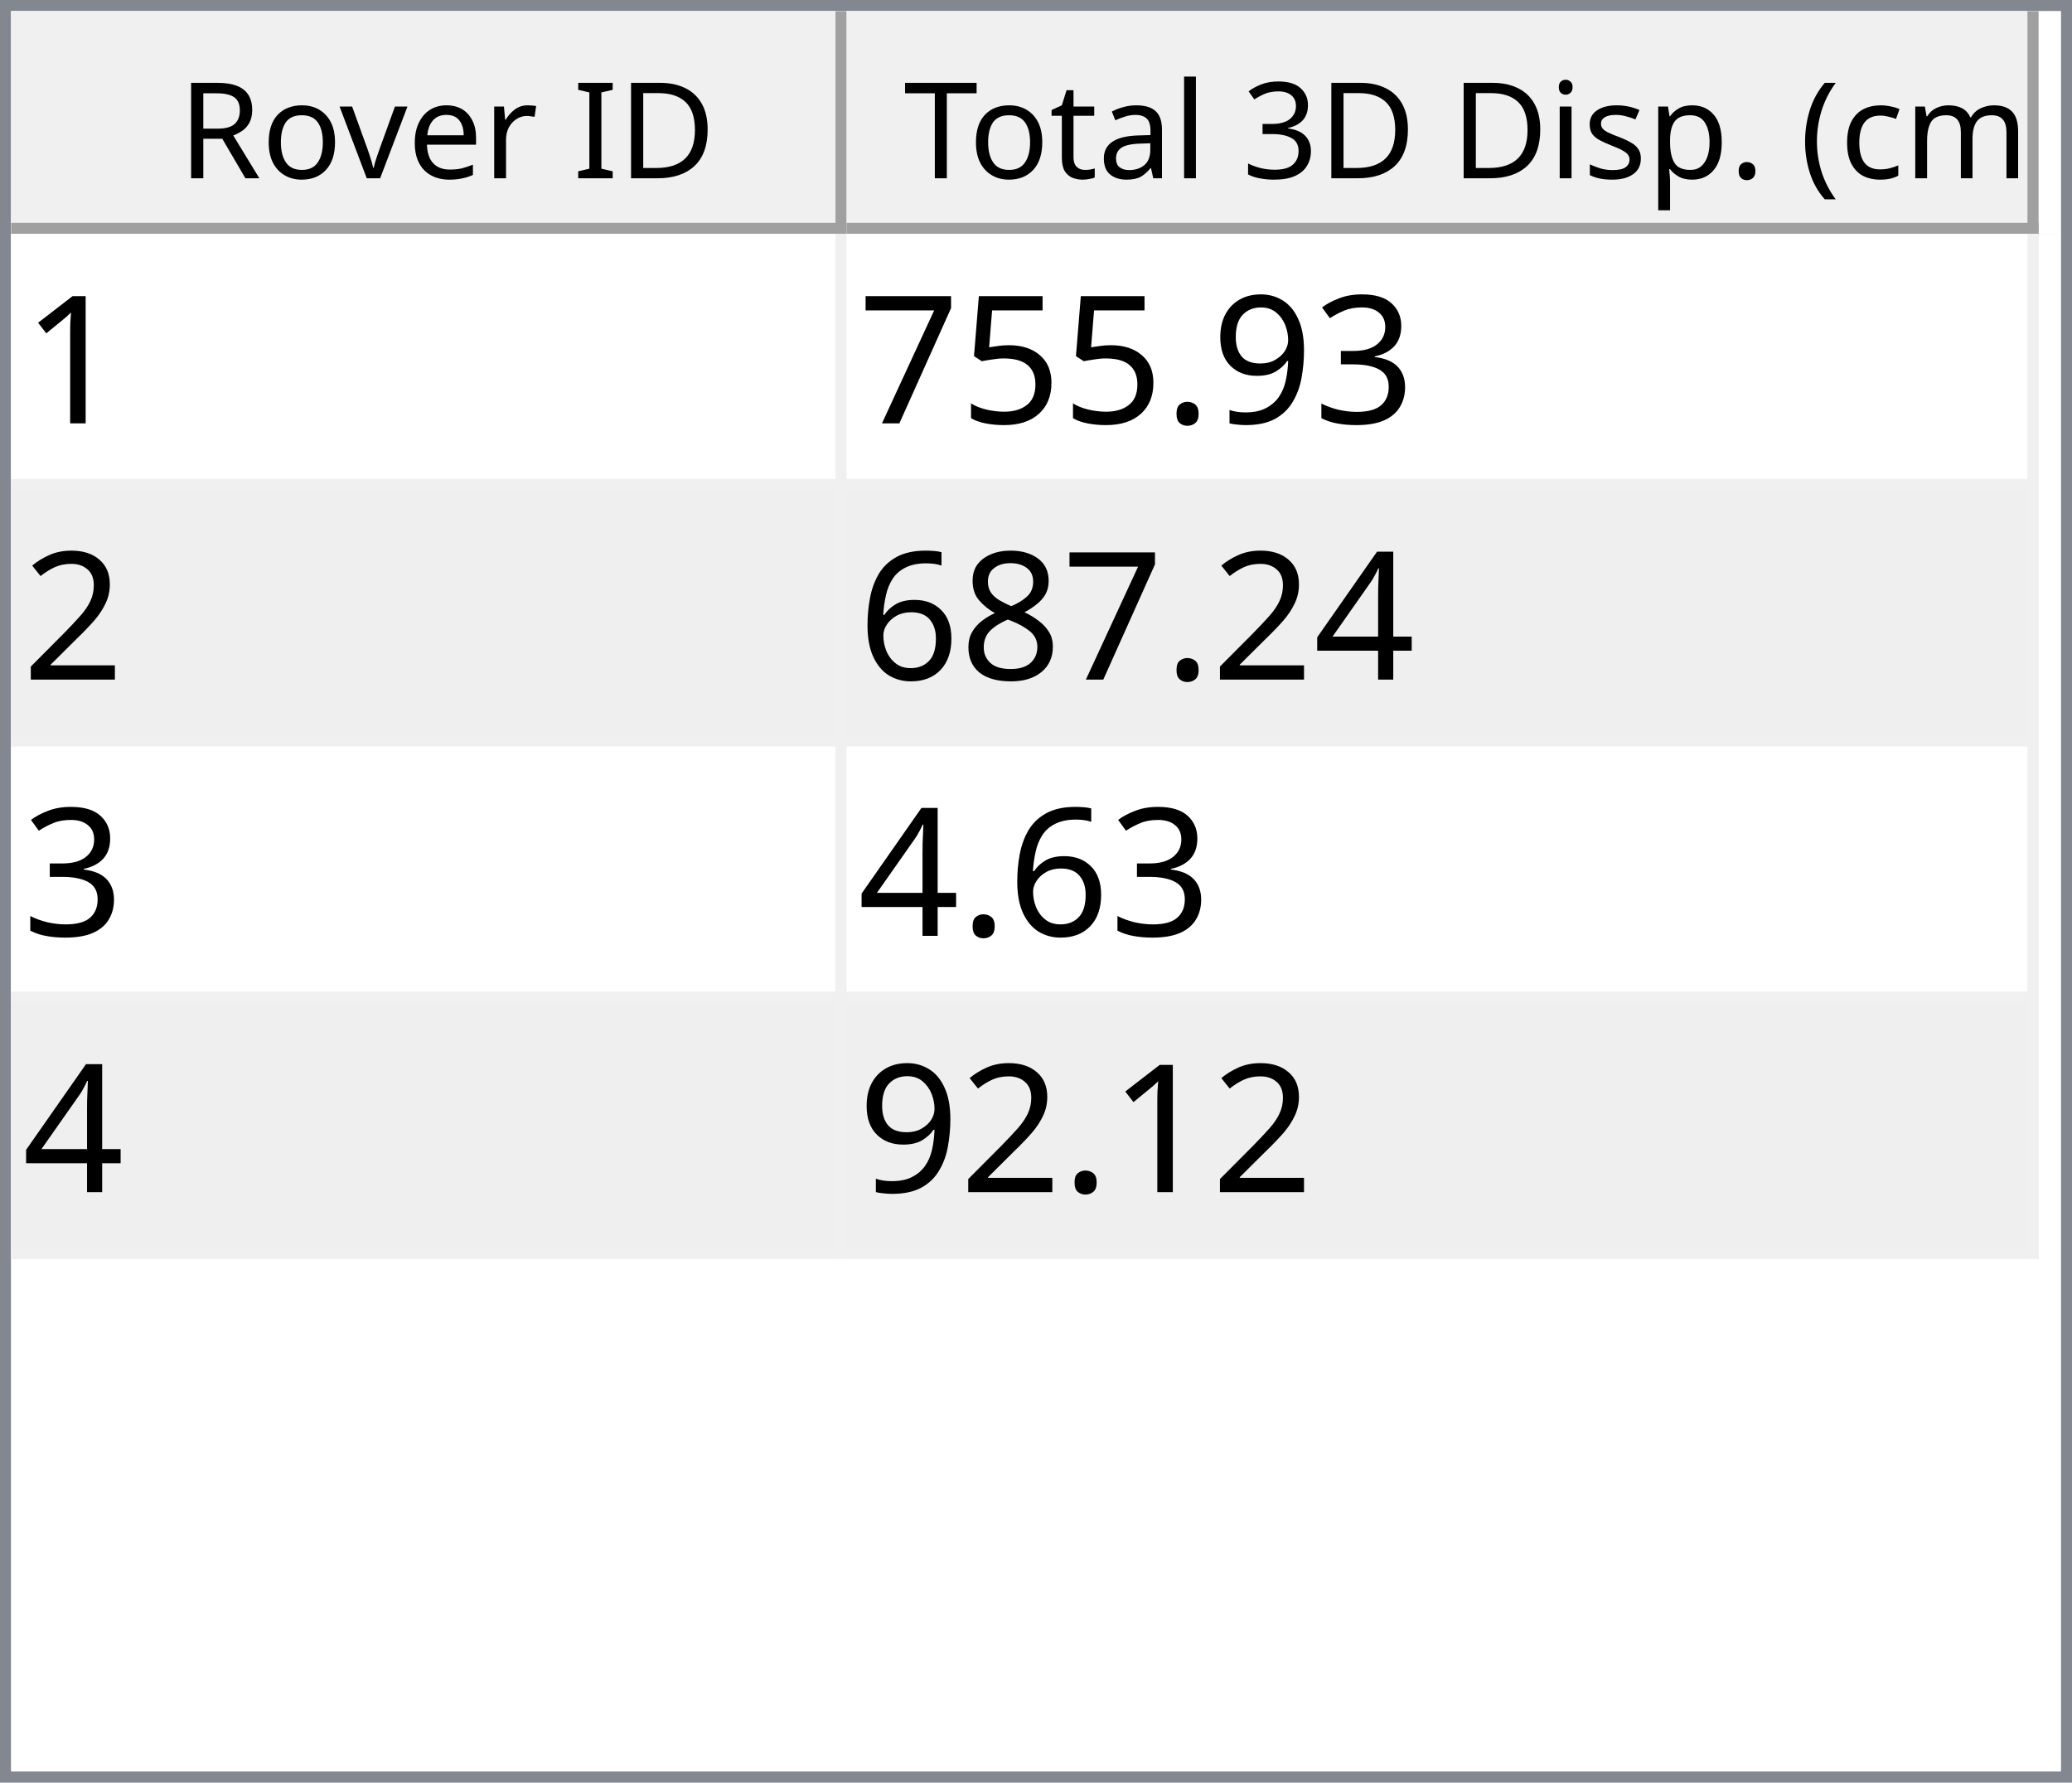
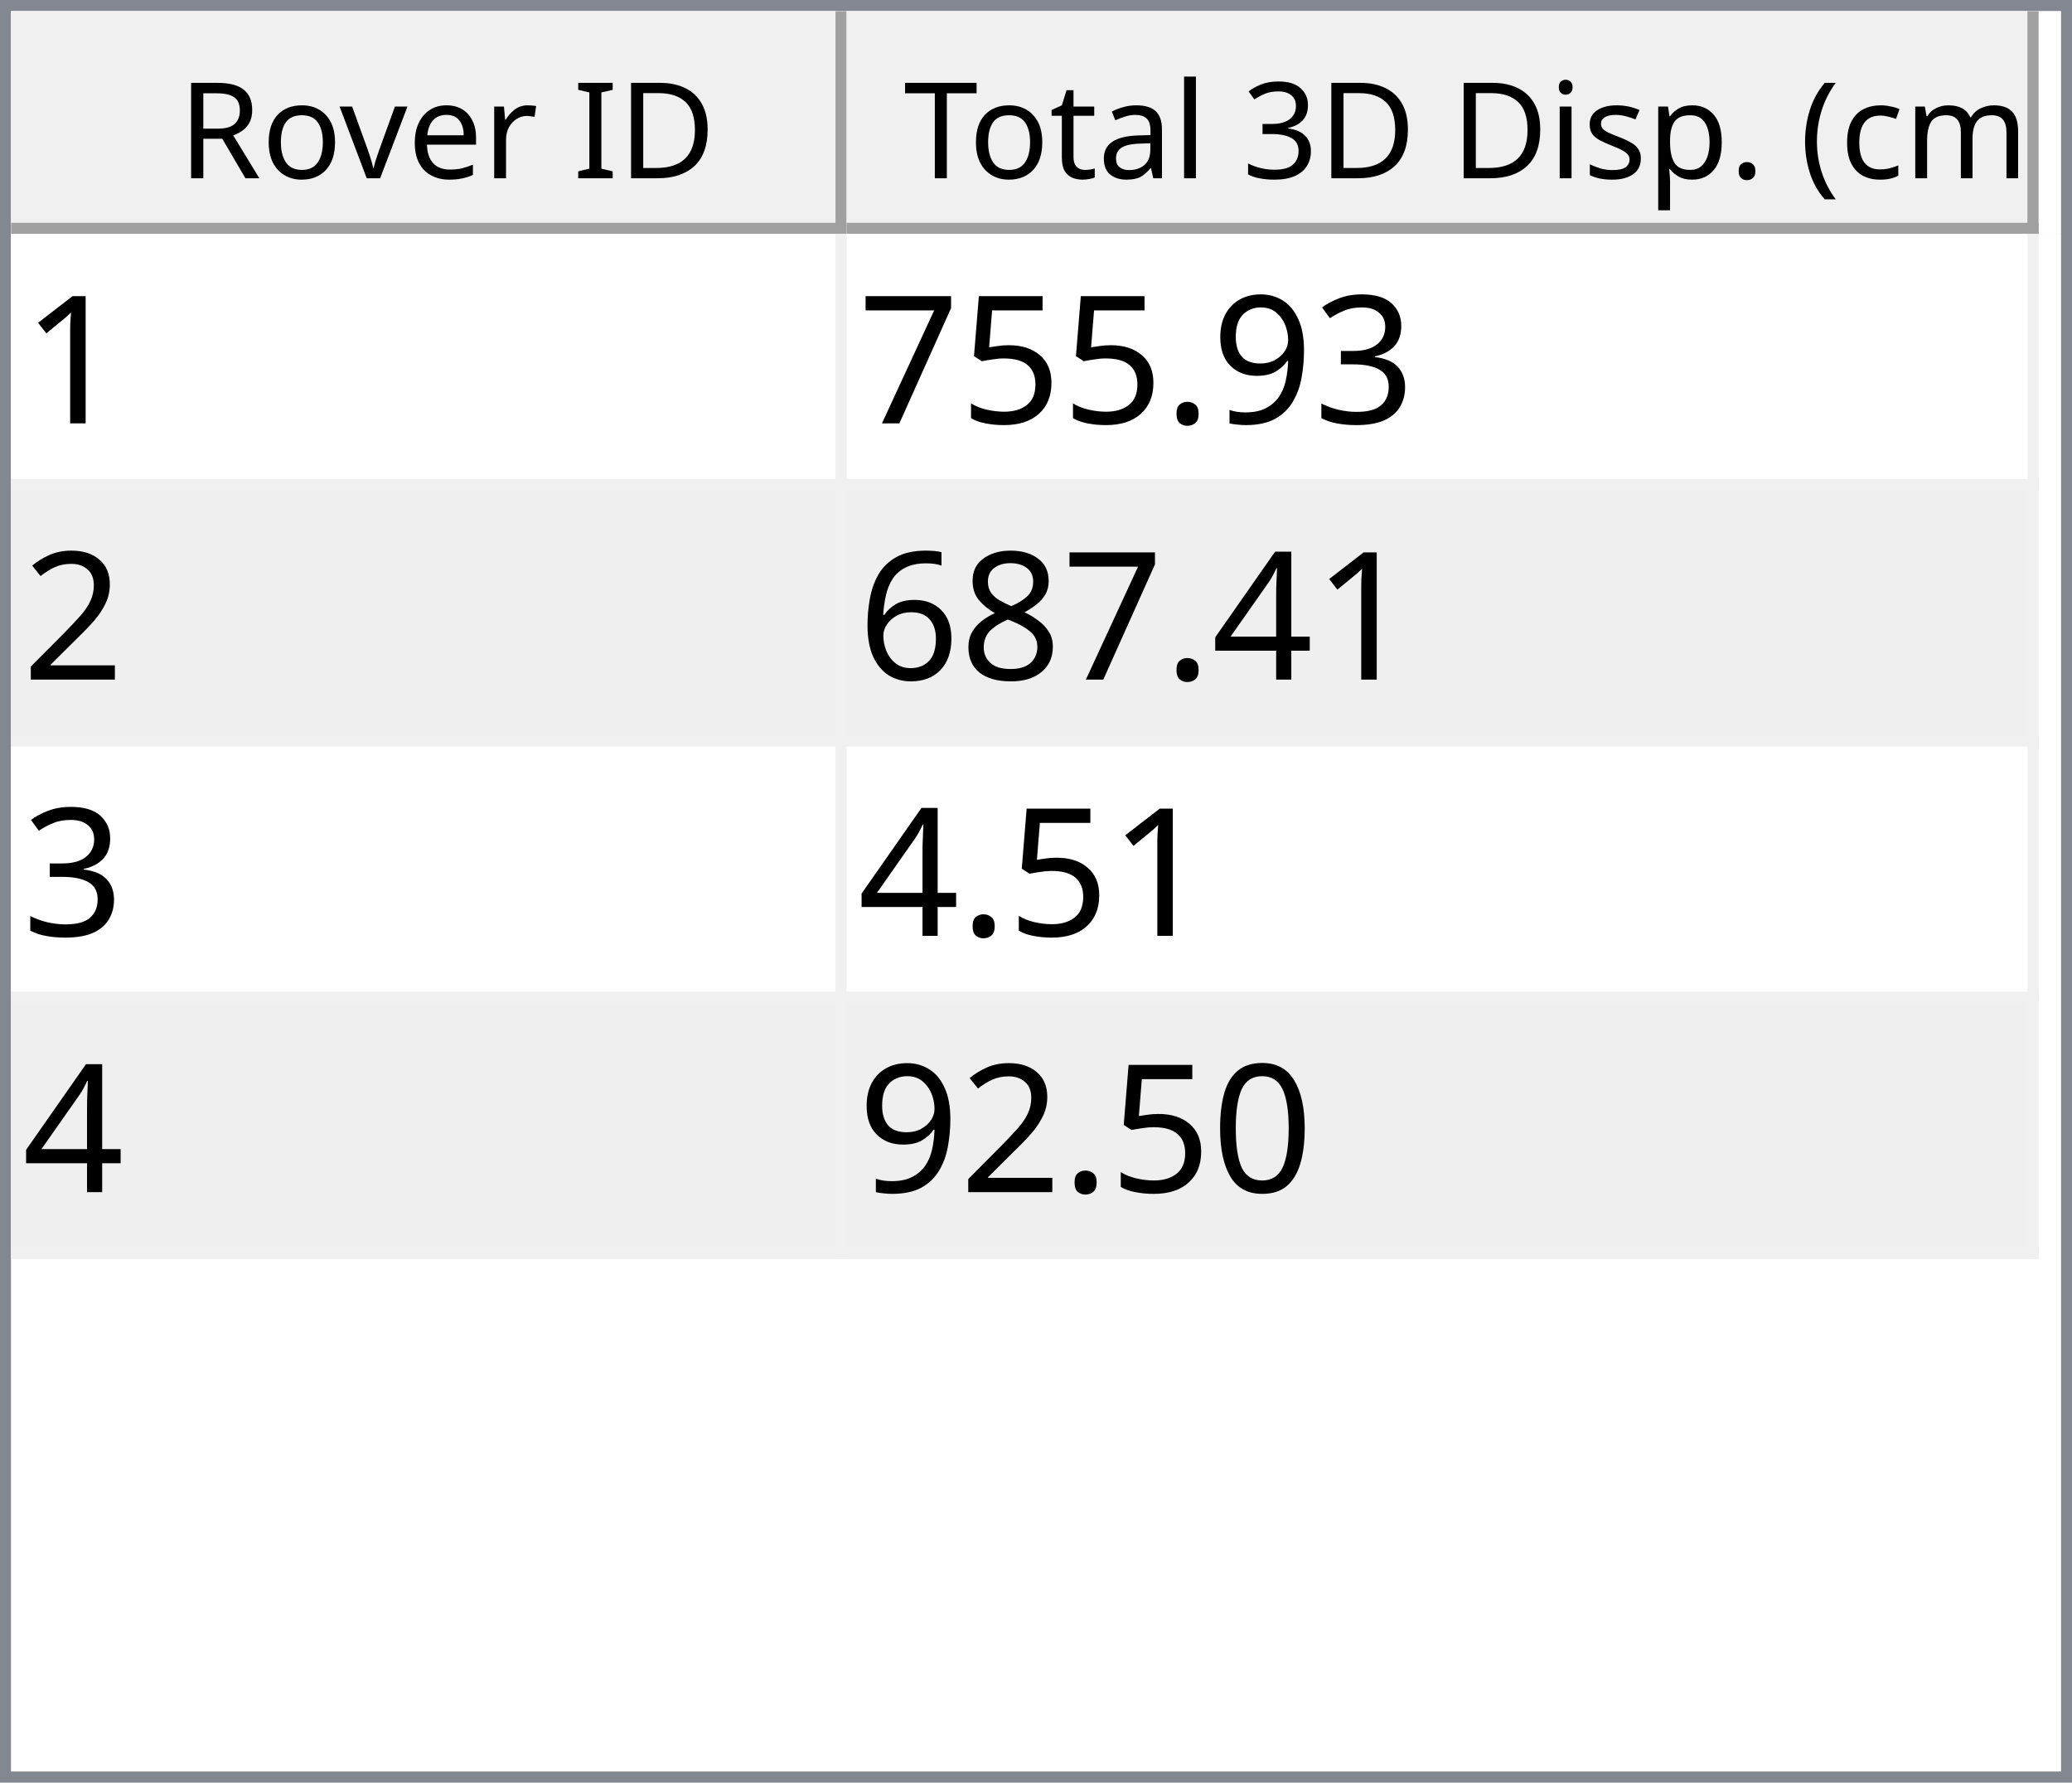
<svg xmlns="http://www.w3.org/2000/svg" style="fill-opacity:1; color-rendering:auto; color-interpolation:auto; text-rendering:auto; stroke:black; stroke-linecap:square; stroke-miterlimit:10; shape-rendering:auto; stroke-opacity:1; fill:black; stroke-dasharray:none; font-weight:normal; stroke-width:1; font-family:'Dialog'; font-style:normal; stroke-linejoin:miter; font-size:12px; stroke-dashoffset:0; image-rendering:auto;" width="186" height="160">
  <defs id="genericDefs" />
  <g>
    <defs id="defs1">
      <clipPath clipPathUnits="userSpaceOnUse" id="clipPath1">
        <path d="M0 0 L186 0 L186 160 L0 160 L0 0 Z" />
      </clipPath>
      <clipPath clipPathUnits="userSpaceOnUse" id="clipPath2">
        <path d="M0 0 L0 160 L186 160 L186 0 Z" />
      </clipPath>
      <clipPath clipPathUnits="userSpaceOnUse" id="clipPath3">
        <path d="M0 0 L0 20 L184 20 L184 0 Z" />
      </clipPath>
      <clipPath clipPathUnits="userSpaceOnUse" id="clipPath4">
        <path d="M0 0 L0 20 L75 20 L75 0 Z" />
      </clipPath>
      <clipPath clipPathUnits="userSpaceOnUse" id="clipPath5">
        <path d="M1 1 L1 19 L74 19 L74 1 Z" />
      </clipPath>
      <clipPath clipPathUnits="userSpaceOnUse" id="clipPath6">
        <path d="M0 0 L0 18 L73 18 L73 0 Z" />
      </clipPath>
      <clipPath clipPathUnits="userSpaceOnUse" id="clipPath7">
        <path d="M-0.5 -0.5 L-0.5 19.5 L74.5 19.5 L74.5 -0.5 Z" />
      </clipPath>
      <clipPath clipPathUnits="userSpaceOnUse" id="clipPath8">
        <path d="M0 0 L0 20 L107 20 L107 0 Z" />
      </clipPath>
      <clipPath clipPathUnits="userSpaceOnUse" id="clipPath9">
        <path d="M1 1 L1 19 L106 19 L106 1 Z" />
      </clipPath>
      <clipPath clipPathUnits="userSpaceOnUse" id="clipPath10">
        <path d="M0 0 L0 18 L105 18 L105 0 Z" />
      </clipPath>
      <clipPath clipPathUnits="userSpaceOnUse" id="clipPath11">
        <path d="M-0.5 -0.5 L-0.5 19.5 L106.5 19.5 L106.5 -0.5 Z" />
      </clipPath>
      <clipPath clipPathUnits="userSpaceOnUse" id="clipPath12">
        <path d="M0 0 L0 138 L184 138 L184 0 Z" />
      </clipPath>
      <clipPath clipPathUnits="userSpaceOnUse" id="clipPath13">
        <path d="M0 0 L0 92 L182 92 L182 0 Z" />
      </clipPath>
      <clipPath clipPathUnits="userSpaceOnUse" id="clipPath14">
        <path d="M-0.5 -0.5 L-0.5 91.5 L181.5 91.5 L181.5 -0.5 Z" />
      </clipPath>
      <clipPath clipPathUnits="userSpaceOnUse" id="clipPath15">
        <path d="M0 0 L0 22 L74 22 L74 0 Z" />
      </clipPath>
      <clipPath clipPathUnits="userSpaceOnUse" id="clipPath16">
        <path d="M0 0 L0 22 L106 22 L106 0 Z" />
      </clipPath>
      <font horiz-adv-x="64.551" id="font1">
        <font-face ascent="107.91" descent="25.098" units-per-em="100" style="font-style:normal; font-family:Segoe UI; font-weight:normal;" />
        <missing-glyph horiz-adv-x="64.551" d="M8.109 0 L8.109 68.266 L56.453 68.266 L56.453 0 L8.109 0 ZM15.328 7.234 L49.219 7.234 L49.219 61.031 L15.328 61.031 L15.328 7.234 Z" />
        <glyph unicode="D" horiz-adv-x="70.117" d="M9.188 0 L9.188 70.016 L28.516 70.016 Q65.531 70.016 65.531 35.891 Q65.531 19.672 55.25 9.836 Q44.969 0 27.734 0 L9.188 0 ZM17.391 62.594 L17.391 7.422 L27.828 7.422 Q41.609 7.422 49.273 14.797 Q56.938 22.172 56.938 35.688 Q56.938 62.594 28.328 62.594 L17.391 62.594 Z" />
        <glyph unicode="I" horiz-adv-x="26.611" d="M17.391 0 L9.188 0 L9.188 70.016 L17.391 70.016 L17.391 0 Z" />
        <glyph unicode=" " horiz-adv-x="27.393" d="" />
        <glyph unicode="r" horiz-adv-x="34.766" d="M34.188 41.891 Q32.078 43.5 28.125 43.5 Q23 43.5 19.555 38.672 Q16.109 33.844 16.109 25.484 L16.109 0 L8.109 0 L8.109 50 L16.109 50 L16.109 39.703 L16.312 39.703 Q18.016 44.969 21.531 47.922 Q25.047 50.875 29.391 50.875 Q32.516 50.875 34.188 50.203 L34.188 41.891 Z" />
        <glyph unicode="e" horiz-adv-x="52.295" d="M48.297 23 L12.984 23 Q13.188 14.656 17.484 10.109 Q21.781 5.562 29.297 5.562 Q37.75 5.562 44.828 11.141 L44.828 3.609 Q38.234 -1.172 27.391 -1.172 Q16.797 -1.172 10.742 5.641 Q4.688 12.453 4.688 24.812 Q4.688 36.469 11.305 43.82 Q17.922 51.172 27.734 51.172 Q37.547 51.172 42.922 44.828 Q48.297 38.484 48.297 27.203 L48.297 23 ZM40.094 29.781 Q40.047 36.719 36.75 40.578 Q33.453 44.438 27.594 44.438 Q21.922 44.438 17.969 40.383 Q14.016 36.328 13.094 29.781 L40.094 29.781 Z" />
        <glyph unicode="v" horiz-adv-x="47.9" d="M47.406 50 L27.484 0 L19.625 0 L0.688 50 L9.469 50 L22.172 13.672 Q23.578 9.672 23.922 6.688 L24.125 6.688 Q24.609 10.453 25.688 13.484 L38.969 50 L47.406 50 Z" />
        <glyph unicode="o" horiz-adv-x="58.594" d="M29 -1.172 Q17.922 -1.172 11.305 5.836 Q4.688 12.844 4.688 24.422 Q4.688 37.016 11.57 44.094 Q18.453 51.172 30.172 51.172 Q41.359 51.172 47.633 44.289 Q53.906 37.406 53.906 25.203 Q53.906 13.234 47.141 6.031 Q40.375 -1.172 29 -1.172 ZM29.594 44.438 Q21.875 44.438 17.383 39.188 Q12.891 33.938 12.891 24.703 Q12.891 15.828 17.43 10.695 Q21.969 5.562 29.594 5.562 Q37.359 5.562 41.531 10.594 Q45.703 15.625 45.703 24.906 Q45.703 34.281 41.531 39.359 Q37.359 44.438 29.594 44.438 Z" />
        <glyph unicode="R" horiz-adv-x="59.814" d="M59.375 0 L49.609 0 L37.891 19.625 Q36.281 22.359 34.766 24.289 Q33.25 26.219 31.664 27.438 Q30.078 28.656 28.25 29.219 Q26.422 29.781 24.125 29.781 L17.391 29.781 L17.391 0 L9.188 0 L9.188 70.016 L30.078 70.016 Q34.672 70.016 38.555 68.867 Q42.438 67.719 45.289 65.375 Q48.141 63.031 49.758 59.547 Q51.375 56.062 51.375 51.375 Q51.375 47.703 50.273 44.656 Q49.172 41.609 47.148 39.211 Q45.125 36.812 42.266 35.133 Q39.406 33.453 35.844 32.516 L35.844 32.328 Q37.594 31.547 38.891 30.547 Q40.188 29.547 41.359 28.18 Q42.531 26.812 43.68 25.078 Q44.828 23.344 46.234 21.047 L59.375 0 ZM17.391 62.594 L17.391 37.203 L28.516 37.203 Q31.594 37.203 34.203 38.133 Q36.812 39.062 38.719 40.797 Q40.625 42.531 41.703 45.047 Q42.781 47.562 42.781 50.688 Q42.781 56.297 39.141 59.445 Q35.5 62.594 28.609 62.594 L17.391 62.594 Z" />
        <glyph unicode=")" horiz-adv-x="30.176" d="M8.297 -15.922 L1.172 -15.922 Q16.406 2.344 16.406 26.812 Q16.406 51.469 1.078 70.016 L8.297 70.016 Q23.531 52.156 23.531 26.703 Q23.531 1.375 8.297 -15.922 Z" />
        <glyph unicode="m" horiz-adv-x="86.133" d="M79.109 0 L71.094 0 L71.094 28.719 Q71.094 37.016 68.531 40.727 Q65.969 44.438 59.906 44.438 Q54.781 44.438 51.195 39.75 Q47.609 35.062 47.609 28.516 L47.609 0 L39.594 0 L39.594 29.688 Q39.594 44.438 28.219 44.438 Q22.953 44.438 19.531 40.016 Q16.109 35.594 16.109 28.516 L16.109 0 L8.109 0 L8.109 50 L16.109 50 L16.109 42.094 L16.312 42.094 Q21.625 51.172 31.844 51.172 Q36.969 51.172 40.773 48.312 Q44.578 45.453 46 40.828 Q51.562 51.172 62.594 51.172 Q79.109 51.172 79.109 30.812 L79.109 0 Z" />
        <glyph unicode="c" horiz-adv-x="46.191" d="M42.188 2.297 Q36.422 -1.172 28.516 -1.172 Q17.828 -1.172 11.258 5.789 Q4.688 12.75 4.688 23.828 Q4.688 36.188 11.766 43.68 Q18.844 51.172 30.672 51.172 Q37.25 51.172 42.281 48.734 L42.281 40.531 Q36.719 44.438 30.375 44.438 Q22.703 44.438 17.797 38.945 Q12.891 33.453 12.891 24.516 Q12.891 15.719 17.508 10.641 Q22.125 5.562 29.891 5.562 Q36.422 5.562 42.188 9.906 L42.188 2.297 Z" />
        <glyph unicode="(" horiz-adv-x="30.176" d="M29.109 -15.922 L21.969 -15.922 Q6.844 1.375 6.844 26.703 Q6.844 52.156 21.969 70.016 L29.203 70.016 Q13.875 51.469 13.875 26.812 Q13.875 2.344 29.109 -15.922 Z" />
        <glyph unicode="." horiz-adv-x="21.68" d="M10.891 -1.078 Q8.641 -1.078 7.055 0.539 Q5.469 2.156 5.469 4.391 Q5.469 6.641 7.055 8.273 Q8.641 9.906 10.891 9.906 Q13.188 9.906 14.797 8.273 Q16.406 6.641 16.406 4.391 Q16.406 2.156 14.797 0.539 Q13.188 -1.078 10.891 -1.078 Z" />
        <glyph unicode="p" horiz-adv-x="58.789" d="M16.312 7.234 L16.109 7.234 L16.109 -23 L8.109 -23 L8.109 50 L16.109 50 L16.109 41.219 L16.312 41.219 Q22.219 51.172 33.594 51.172 Q43.266 51.172 48.688 44.461 Q54.109 37.75 54.109 26.469 Q54.109 13.922 48 6.375 Q41.891 -1.172 31.297 -1.172 Q21.578 -1.172 16.312 7.234 ZM16.109 27.391 L16.109 20.406 Q16.109 14.203 20.141 9.883 Q24.172 5.562 30.375 5.562 Q37.641 5.562 41.773 11.133 Q45.906 16.703 45.906 26.609 Q45.906 34.969 42.047 39.703 Q38.188 44.438 31.594 44.438 Q24.609 44.438 20.359 39.578 Q16.109 34.719 16.109 27.391 Z" />
        <glyph unicode="s" horiz-adv-x="42.432" d="M5.078 1.812 L5.078 10.406 Q11.625 5.562 19.484 5.562 Q30.031 5.562 30.031 12.594 Q30.031 14.594 29.125 15.992 Q28.219 17.391 26.68 18.461 Q25.141 19.531 23.07 20.383 Q21 21.234 18.609 22.172 Q15.281 23.484 12.766 24.828 Q10.25 26.172 8.57 27.859 Q6.891 29.547 6.031 31.695 Q5.172 33.844 5.172 36.719 Q5.172 40.234 6.789 42.945 Q8.406 45.656 11.086 47.484 Q13.766 49.312 17.211 50.242 Q20.656 51.172 24.312 51.172 Q30.812 51.172 35.938 48.922 L35.938 40.828 Q30.422 44.438 23.25 44.438 Q21 44.438 19.195 43.922 Q17.391 43.406 16.094 42.477 Q14.797 41.547 14.086 40.258 Q13.375 38.969 13.375 37.406 Q13.375 35.453 14.086 34.133 Q14.797 32.812 16.164 31.789 Q17.531 30.766 19.484 29.938 Q21.438 29.109 23.922 28.125 Q27.25 26.859 29.883 25.516 Q32.516 24.172 34.375 22.484 Q36.234 20.797 37.234 18.602 Q38.234 16.406 38.234 13.375 Q38.234 9.672 36.602 6.938 Q34.969 4.203 32.234 2.398 Q29.5 0.594 25.93 -0.289 Q22.359 -1.172 18.453 -1.172 Q10.75 -1.172 5.078 1.812 Z" />
        <glyph unicode="i" horiz-adv-x="24.219" d="M12.203 62.703 Q10.062 62.703 8.547 64.164 Q7.031 65.625 7.031 67.875 Q7.031 70.125 8.547 71.609 Q10.062 73.094 12.203 73.094 Q14.406 73.094 15.945 71.609 Q17.484 70.125 17.484 67.875 Q17.484 65.719 15.945 64.211 Q14.406 62.703 12.203 62.703 ZM16.109 0 L8.109 0 L8.109 50 L16.109 50 L16.109 0 Z" />
        <glyph unicode="3" horiz-adv-x="53.906" d="M46.531 19.828 Q46.531 15.094 44.75 11.211 Q42.969 7.328 39.719 4.57 Q36.469 1.812 31.93 0.297 Q27.391 -1.219 21.922 -1.219 Q11.922 -1.219 6 2.594 L6 11.188 Q13.094 5.609 22.219 5.609 Q25.875 5.609 28.828 6.539 Q31.781 7.469 33.906 9.227 Q36.031 10.984 37.18 13.477 Q38.328 15.969 38.328 19.094 Q38.328 32.812 18.797 32.812 L12.984 32.812 L12.984 39.594 L18.5 39.594 Q35.797 39.594 35.797 52.484 Q35.797 64.406 22.609 64.406 Q15.188 64.406 8.688 59.422 L8.688 67.188 Q15.375 71.188 24.609 71.188 Q29 71.188 32.57 69.969 Q36.141 68.75 38.68 66.555 Q41.219 64.359 42.609 61.281 Q44 58.203 44 54.5 Q44 40.672 30.031 36.719 L30.031 36.531 Q33.594 36.141 36.625 34.797 Q39.656 33.453 41.852 31.305 Q44.047 29.156 45.289 26.25 Q46.531 23.344 46.531 19.828 Z" />
        <glyph unicode="l" horiz-adv-x="24.219" d="M16.109 0 L8.109 0 L8.109 74.031 L16.109 74.031 L16.109 0 Z" />
        <glyph unicode="a" horiz-adv-x="50.879" d="M43.891 0 L35.891 0 L35.891 7.812 L35.688 7.812 Q30.469 -1.172 20.312 -1.172 Q12.844 -1.172 8.617 2.781 Q4.391 6.734 4.391 13.281 Q4.391 27.297 20.906 29.594 L35.891 31.688 Q35.891 44.438 25.594 44.438 Q16.547 44.438 9.281 38.281 L9.281 46.484 Q16.656 51.172 26.266 51.172 Q43.891 51.172 43.891 32.516 L43.891 0 ZM35.891 25.297 L23.828 23.641 Q18.266 22.859 15.43 20.875 Q12.594 18.891 12.594 13.875 Q12.594 10.203 15.211 7.883 Q17.828 5.562 22.172 5.562 Q28.125 5.562 32.008 9.742 Q35.891 13.922 35.891 20.312 L35.891 25.297 Z" />
        <glyph unicode="t" horiz-adv-x="33.887" d="M31.297 0.484 Q28.469 -1.078 23.828 -1.078 Q10.688 -1.078 10.688 13.578 L10.688 43.172 L2.094 43.172 L2.094 50 L10.688 50 L10.688 62.203 L18.703 64.797 L18.703 50 L31.297 50 L31.297 43.172 L18.703 43.172 L18.703 14.984 Q18.703 9.969 20.414 7.82 Q22.125 5.672 26.078 5.672 Q29.109 5.672 31.297 7.328 L31.297 0.484 Z" />
        <glyph unicode="T" horiz-adv-x="52.393" d="M50.594 62.594 L30.375 62.594 L30.375 0 L22.172 0 L22.172 62.594 L2 62.594 L2 70.016 L50.594 70.016 L50.594 62.594 Z" />
      </font>
      <font horiz-adv-x="75.0" id="font2">
        <font-face ascent="100.537" descent="21.973" units-per-em="100" style="font-style:normal; font-family:sans-serif; font-weight:normal;" />
        <missing-glyph horiz-adv-x="75.0" d="M12.5 0 L12.5 62.5 L62.5 62.5 L62.5 0 L12.5 0 ZM14.062 1.562 L60.938 1.562 L60.938 60.938 L14.062 60.938 L14.062 1.562 Z" />
        <glyph unicode="1" horiz-adv-x="55.615" d="M37.25 0 L28.469 0 L28.469 56 Q25.297 52.984 20.141 49.953 Q14.984 46.922 10.891 45.406 L10.891 53.906 Q18.266 57.375 23.781 62.305 Q29.297 67.234 31.594 71.875 L37.25 71.875 L37.25 0 Z" />
        <glyph unicode="3" horiz-adv-x="55.615" d="M4.203 18.891 L12.984 20.062 Q14.5 12.594 18.141 9.297 Q21.781 6 27 6 Q33.203 6 37.477 10.297 Q41.75 14.594 41.75 20.953 Q41.75 27 37.797 30.93 Q33.844 34.859 27.734 34.859 Q25.25 34.859 21.531 33.891 L22.516 41.609 Q23.391 41.5 23.922 41.5 Q29.547 41.5 34.039 44.43 Q38.531 47.359 38.531 53.469 Q38.531 58.297 35.258 61.477 Q31.984 64.656 26.812 64.656 Q21.688 64.656 18.266 61.43 Q14.844 58.203 13.875 51.766 L5.078 53.328 Q6.688 62.156 12.398 67.016 Q18.109 71.875 26.609 71.875 Q32.469 71.875 37.398 69.359 Q42.328 66.844 44.945 62.5 Q47.562 58.156 47.562 53.266 Q47.562 48.641 45.07 44.828 Q42.578 41.016 37.703 38.766 Q44.047 37.312 47.562 32.695 Q51.078 28.078 51.078 21.141 Q51.078 11.766 44.242 5.25 Q37.406 -1.266 26.953 -1.266 Q17.531 -1.266 11.305 4.352 Q5.078 9.969 4.203 18.891 Z" />
        <glyph unicode="9" horiz-adv-x="55.615" d="M5.469 16.547 L13.922 17.328 Q14.984 11.375 18.016 8.688 Q21.047 6 25.781 6 Q29.828 6 32.883 7.859 Q35.938 9.719 37.891 12.82 Q39.844 15.922 41.164 21.195 Q42.484 26.469 42.484 31.938 Q42.484 32.516 42.438 33.688 Q39.797 29.5 35.234 26.883 Q30.672 24.266 25.344 24.266 Q16.453 24.266 10.305 30.711 Q4.156 37.156 4.156 47.703 Q4.156 58.594 10.578 65.234 Q17 71.875 26.656 71.875 Q33.641 71.875 39.43 68.117 Q45.219 64.359 48.219 57.398 Q51.219 50.438 51.219 37.25 Q51.219 23.531 48.242 15.406 Q45.266 7.281 39.383 3.031 Q33.5 -1.219 25.594 -1.219 Q17.188 -1.219 11.867 3.445 Q6.547 8.109 5.469 16.547 ZM41.453 48.141 Q41.453 55.719 37.43 60.156 Q33.406 64.594 27.734 64.594 Q21.875 64.594 17.531 59.812 Q13.188 55.031 13.188 47.406 Q13.188 40.578 17.312 36.305 Q21.438 32.031 27.484 32.031 Q33.594 32.031 37.523 36.305 Q41.453 40.578 41.453 48.141 Z" />
        <glyph unicode="." horiz-adv-x="27.783" d="M9.078 0 L9.078 10.016 L19.094 10.016 L19.094 0 L9.078 0 Z" />
        <glyph unicode="5" horiz-adv-x="55.615" d="M4.156 18.75 L13.375 19.531 Q14.406 12.797 18.141 9.398 Q21.875 6 27.156 6 Q33.5 6 37.891 10.789 Q42.281 15.578 42.281 23.484 Q42.281 31 38.062 35.352 Q33.844 39.703 27 39.703 Q22.75 39.703 19.336 37.773 Q15.922 35.844 13.969 32.766 L5.719 33.844 L12.641 70.609 L48.25 70.609 L48.25 62.203 L19.672 62.203 L15.828 42.969 Q22.266 47.469 29.344 47.469 Q38.719 47.469 45.164 40.969 Q51.609 34.469 51.609 24.266 Q51.609 14.547 45.953 7.469 Q39.062 -1.219 27.156 -1.219 Q17.391 -1.219 11.211 4.25 Q5.031 9.719 4.156 18.75 Z" />
        <glyph unicode="7" horiz-adv-x="55.615" d="M4.734 62.203 L4.734 70.656 L51.078 70.656 L51.078 63.812 Q44.234 56.547 37.523 44.484 Q30.812 32.422 27.156 19.672 Q24.516 10.688 23.781 0 L14.75 0 Q14.891 8.453 18.062 20.414 Q21.234 32.375 27.172 43.484 Q33.109 54.594 39.797 62.203 L4.734 62.203 Z" />
        <glyph unicode="2" horiz-adv-x="55.615" d="M50.344 8.453 L50.344 0 L3.031 0 Q2.938 3.172 4.047 6.109 Q5.859 10.938 9.836 15.625 Q13.812 20.312 21.344 26.469 Q33.016 36.031 37.117 41.625 Q41.219 47.219 41.219 52.203 Q41.219 57.422 37.477 61.008 Q33.734 64.594 27.734 64.594 Q21.391 64.594 17.578 60.789 Q13.766 56.984 13.719 50.25 L4.688 51.172 Q5.609 61.281 11.664 66.578 Q17.719 71.875 27.938 71.875 Q38.234 71.875 44.242 66.164 Q50.25 60.453 50.25 52 Q50.25 47.703 48.492 43.555 Q46.734 39.406 42.656 34.812 Q38.578 30.219 29.109 22.219 Q21.188 15.578 18.945 13.211 Q16.703 10.844 15.234 8.453 L50.344 8.453 Z" />
        <glyph unicode="4" horiz-adv-x="55.615" d="M32.328 0 L32.328 17.141 L1.266 17.141 L1.266 25.203 L33.938 71.578 L41.109 71.578 L41.109 25.203 L50.781 25.203 L50.781 17.141 L41.109 17.141 L41.109 0 L32.328 0 ZM32.328 25.203 L32.328 57.469 L9.906 25.203 L32.328 25.203 Z" />
        <glyph unicode="8" horiz-adv-x="55.615" d="M17.672 38.812 Q12.203 40.828 9.57 44.539 Q6.938 48.25 6.938 53.422 Q6.938 61.234 12.555 66.555 Q18.172 71.875 27.484 71.875 Q36.859 71.875 42.578 66.43 Q48.297 60.984 48.297 53.172 Q48.297 48.188 45.68 44.508 Q43.062 40.828 37.75 38.812 Q44.344 36.672 47.781 31.883 Q51.219 27.094 51.219 20.453 Q51.219 11.281 44.727 5.031 Q38.234 -1.219 27.641 -1.219 Q17.047 -1.219 10.547 5.055 Q4.047 11.328 4.047 20.703 Q4.047 27.688 7.594 32.398 Q11.141 37.109 17.672 38.812 ZM15.922 53.719 Q15.922 48.641 19.195 45.414 Q22.469 42.188 27.688 42.188 Q32.766 42.188 36.016 45.383 Q39.266 48.578 39.266 53.219 Q39.266 58.062 35.914 61.359 Q32.562 64.656 27.594 64.656 Q22.562 64.656 19.242 61.43 Q15.922 58.203 15.922 53.719 ZM13.094 20.656 Q13.094 16.891 14.875 13.375 Q16.656 9.859 20.172 7.93 Q23.688 6 27.734 6 Q34.031 6 38.133 10.055 Q42.234 14.109 42.234 20.359 Q42.234 26.703 38.016 30.859 Q33.797 35.016 27.438 35.016 Q21.234 35.016 17.164 30.914 Q13.094 26.812 13.094 20.656 Z" />
        <glyph unicode="6" horiz-adv-x="55.615" d="M49.75 54.047 L41.016 53.375 Q39.844 58.547 37.703 60.891 Q34.125 64.656 28.906 64.656 Q24.703 64.656 21.531 62.312 Q17.391 59.281 14.992 53.469 Q12.594 47.656 12.5 36.922 Q15.672 41.75 20.266 44.094 Q24.859 46.438 29.891 46.438 Q38.672 46.438 44.852 39.969 Q51.031 33.5 51.031 23.25 Q51.031 16.5 48.125 10.719 Q45.219 4.938 40.141 1.859 Q35.062 -1.219 28.609 -1.219 Q17.625 -1.219 10.695 6.859 Q3.766 14.938 3.766 33.5 Q3.766 54.25 11.422 63.672 Q18.109 71.875 29.438 71.875 Q37.891 71.875 43.289 67.141 Q48.688 62.406 49.75 54.047 ZM13.875 23.188 Q13.875 18.656 15.797 14.508 Q17.719 10.359 21.188 8.18 Q24.656 6 28.469 6 Q34.031 6 38.039 10.492 Q42.047 14.984 42.047 22.703 Q42.047 30.125 38.086 34.398 Q34.125 38.672 28.125 38.672 Q22.172 38.672 18.023 34.398 Q13.875 30.125 13.875 23.188 Z" />
+         <glyph unicode="0" horiz-adv-x="55.615" d="M4.156 35.297 Q4.156 48 6.766 55.742 Q9.375 63.484 14.523 67.68 Q19.672 71.875 27.484 71.875 Q33.25 71.875 37.594 69.555 Q41.938 67.234 44.773 62.867 Q47.609 58.5 49.219 52.227 Q50.828 45.953 50.828 35.297 Q50.828 22.703 48.242 14.969 Q45.656 7.234 40.508 3.008 Q35.359 -1.219 27.484 -1.219 Q17.141 -1.219 11.234 6.203 Q4.156 15.141 4.156 35.297 ZM13.188 35.297 Q13.188 17.672 17.312 11.836 Q21.438 6 27.484 6 Q33.547 6 37.672 11.859 Q41.797 17.719 41.797 35.297 Q41.797 52.984 37.672 58.789 Q33.547 64.594 27.391 64.594 Q21.344 64.594 17.719 59.469 Q13.188 52.938 13.188 35.297 Z" />
      </font>
    </defs>
    <g style="fill:white; stroke:white;">
      <rect x="0" y="0" width="186" style="clip-path:url(#clipPath1); stroke:none;" height="160" />
    </g>
    <g style="fill:white; text-rendering:optimizeSpeed; color-rendering:optimizeSpeed; image-rendering:optimizeSpeed; shape-rendering:crispEdges; stroke:white; color-interpolation:sRGB;">
      <rect x="0" width="186" height="160" y="0" style="stroke:none;" />
      <path style="stroke:none;" d="M0 160 L186 160 L186 0 L0 0 Z" />
    </g>
    <g style="fill:rgb(240,240,240); font-family:'Segoe UI'; stroke:rgb(240,240,240);">
      <rect x="0" y="0" width="186" style="clip-path:url(#clipPath2); stroke:none;" height="160" />
    </g>
    <g style="fill:rgb(130,135,144); font-family:'Segoe UI'; stroke:rgb(130,135,144);">
      <path d="M0 0 L186 0 L186 160 L0 160 L0 0 ZM1 1 L185 1 L185 159 L1 159 L1 1 Z" style="fill-rule:evenodd; clip-path:url(#clipPath2); stroke:none;" />
    </g>
    <g style="fill:white; font-family:'Segoe UI'; stroke:white;" transform="translate(1,1)">
      <rect x="0" y="0" width="184" style="clip-path:url(#clipPath3); stroke:none;" height="20" />
    </g>
    <g style="fill:rgb(240,240,240); font-family:'Segoe UI'; stroke:rgb(240,240,240);" transform="translate(1,1)">
      <rect x="0" y="0" width="75" style="clip-path:url(#clipPath4); stroke:none;" height="20" />
    </g>
    <g style="font-family:'Segoe UI';" transform="translate(2,2)">
      <text x="14" xml:space="preserve" y="14" style="clip-path:url(#clipPath6); stroke:none;">Rover ID</text>
    </g>
    <g style="fill:rgb(160,160,160); font-family:'Segoe UI'; stroke:rgb(160,160,160); stroke-linejoin:bevel;" transform="translate(1.5,1.5)">
      <line x1="74" x2="74" y1="0" style="fill:none; clip-path:url(#clipPath7);" y2="19" />
    </g>
    <g style="fill:rgb(160,160,160); font-family:'Segoe UI'; stroke:rgb(160,160,160); stroke-linejoin:bevel;" transform="matrix(1,0,0,1,1,1) translate(0.5,0.5)">
      <line x1="0" x2="74" y1="19" style="fill:none; clip-path:url(#clipPath7);" y2="19" />
    </g>
    <g style="fill:rgb(240,240,240); font-family:'Segoe UI'; stroke:rgb(240,240,240);" transform="translate(76,1)">
      <rect x="0" y="0" width="107" style="clip-path:url(#clipPath8); stroke:none;" height="20" />
    </g>
    <g style="font-family:'Segoe UI';" transform="translate(77,2)">
      <text x="1" xml:space="preserve" y="14" style="clip-path:url(#clipPath10); stroke:none;"> Total 3D Disp. (cm)</text>
    </g>
    <g style="fill:rgb(160,160,160); font-family:'Segoe UI'; stroke:rgb(160,160,160); stroke-linejoin:bevel;" transform="translate(76.5,1.5)">
      <line x1="106" x2="106" y1="0" style="fill:none; clip-path:url(#clipPath11);" y2="19" />
    </g>
    <g style="fill:rgb(160,160,160); font-family:'Segoe UI'; stroke:rgb(160,160,160); stroke-linejoin:bevel;" transform="matrix(1,0,0,1,76,1) translate(0.5,0.5)">
      <line x1="0" x2="106" y1="19" style="fill:none; clip-path:url(#clipPath11);" y2="19" />
    </g>
    <g style="fill:white; font-family:'Segoe UI'; stroke:white;" transform="translate(1,21)">
      <rect x="0" y="0" width="184" style="clip-path:url(#clipPath12); stroke:none;" height="138" />
    </g>
    <g style="fill:rgb(240,240,240); font-size:16px; font-family:sans-serif; stroke:rgb(240,240,240);" transform="translate(1,21)">
      <rect x="0" y="0" width="182" style="clip-path:url(#clipPath13); stroke:none;" height="92" />
      <line transform="translate(0.5,0.5)" x1="0" x2="181" y1="22" style="clip-path:url(#clipPath14); fill:none; stroke-linejoin:bevel;" y2="22" />
    </g>
    <g transform="matrix(1,0,0,1,1,21) translate(0.5,0.5)" style="fill:rgb(240,240,240); font-size:16px; font-family:sans-serif; stroke:rgb(240,240,240); stroke-linejoin:bevel;">
      <line x1="0" x2="181" y1="45" style="fill:none; clip-path:url(#clipPath14);" y2="45" />
    </g>
    <g transform="matrix(1,0,0,1,1,21) translate(0.5,0.5)" style="fill:rgb(240,240,240); font-size:16px; font-family:sans-serif; stroke:rgb(240,240,240); stroke-linejoin:bevel;">
      <line x1="0" x2="181" y1="68" style="fill:none; clip-path:url(#clipPath14);" y2="68" />
    </g>
    <g transform="matrix(1,0,0,1,1,21) translate(0.5,0.5)" style="fill:rgb(240,240,240); font-size:16px; font-family:sans-serif; stroke:rgb(240,240,240); stroke-linejoin:bevel;">
      <line x1="0" x2="181" y1="91" style="fill:none; clip-path:url(#clipPath14);" y2="91" />
    </g>
    <g transform="matrix(1,0,0,1,1,21) translate(0.5,0.5)" style="fill:rgb(240,240,240); font-size:16px; font-family:sans-serif; stroke:rgb(240,240,240); stroke-linejoin:bevel;">
      <line x1="74" x2="74" y1="0" style="fill:none; clip-path:url(#clipPath14);" y2="91" />
    </g>
    <g transform="matrix(1,0,0,1,1,21) translate(0.5,0.5)" style="fill:rgb(240,240,240); font-size:16px; font-family:sans-serif; stroke:rgb(240,240,240); stroke-linejoin:bevel;">
      <line x1="181" x2="181" y1="0" style="fill:none; clip-path:url(#clipPath14);" y2="91" />
    </g>
    <g style="fill:white; font-size:16px; font-family:sans-serif; stroke:white;" transform="matrix(1,0,0,1,1,21)">
      <rect x="0" y="0" width="74" style="clip-path:url(#clipPath15); stroke:none;" height="22" />
      <text x="1" y="17" style="fill:black; clip-path:url(#clipPath15); stroke:none;" xml:space="preserve">1</text>
    </g>
    <g style="fill:white; font-size:16px; font-family:sans-serif; stroke:white;" transform="matrix(1,0,0,1,1,21) translate(75,0)">
      <rect x="0" y="0" width="106" style="clip-path:url(#clipPath16); stroke:none;" height="22" />
      <text x="1" y="17" style="fill:black; clip-path:url(#clipPath16); stroke:none;" xml:space="preserve">755.93</text>
    </g>
    <g style="fill:rgb(239,239,239); font-size:16px; font-family:sans-serif; stroke:rgb(239,239,239);" transform="matrix(1,0,0,1,1,21) translate(0,23)">
      <rect x="0" y="0" width="74" style="clip-path:url(#clipPath15); stroke:none;" height="22" />
      <text x="1" y="17" style="fill:black; clip-path:url(#clipPath15); stroke:none;" xml:space="preserve">2</text>
    </g>
    <g style="fill:rgb(239,239,239); font-size:16px; font-family:sans-serif; stroke:rgb(239,239,239);" transform="matrix(1,0,0,1,1,21) translate(75,23)">
      <rect x="0" y="0" width="106" style="clip-path:url(#clipPath16); stroke:none;" height="22" />
-       <text x="1" y="17" style="fill:black; clip-path:url(#clipPath16); stroke:none;" xml:space="preserve">687.24</text>
+       <text x="1" y="17" style="fill:black; clip-path:url(#clipPath16); stroke:none;" xml:space="preserve">687.41</text>
    </g>
    <g style="fill:white; font-size:16px; font-family:sans-serif; stroke:white;" transform="matrix(1,0,0,1,1,21) translate(0,46)">
      <rect x="0" y="0" width="74" style="clip-path:url(#clipPath15); stroke:none;" height="22" />
      <text x="1" y="17" style="fill:black; clip-path:url(#clipPath15); stroke:none;" xml:space="preserve">3</text>
    </g>
    <g style="fill:white; font-size:16px; font-family:sans-serif; stroke:white;" transform="matrix(1,0,0,1,1,21) translate(75,46)">
      <rect x="0" y="0" width="106" style="clip-path:url(#clipPath16); stroke:none;" height="22" />
-       <text x="1" y="17" style="fill:black; clip-path:url(#clipPath16); stroke:none;" xml:space="preserve">4.63</text>
+       <text x="1" y="17" style="fill:black; clip-path:url(#clipPath16); stroke:none;" xml:space="preserve">4.51</text>
    </g>
    <g style="fill:rgb(239,239,239); font-size:16px; font-family:sans-serif; stroke:rgb(239,239,239);" transform="matrix(1,0,0,1,1,21) translate(0,69)">
      <rect x="0" y="0" width="74" style="clip-path:url(#clipPath15); stroke:none;" height="22" />
      <text x="1" y="17" style="fill:black; clip-path:url(#clipPath15); stroke:none;" xml:space="preserve">4</text>
    </g>
    <g style="fill:rgb(239,239,239); font-size:16px; font-family:sans-serif; stroke:rgb(239,239,239);" transform="matrix(1,0,0,1,1,21) translate(75,69)">
      <rect x="0" y="0" width="106" style="clip-path:url(#clipPath16); stroke:none;" height="22" />
-       <text x="1" y="17" style="fill:black; clip-path:url(#clipPath16); stroke:none;" xml:space="preserve">92.12</text>
+       <text x="1" y="17" style="fill:black; clip-path:url(#clipPath16); stroke:none;" xml:space="preserve">92.50</text>
    </g>
  </g>
</svg>
